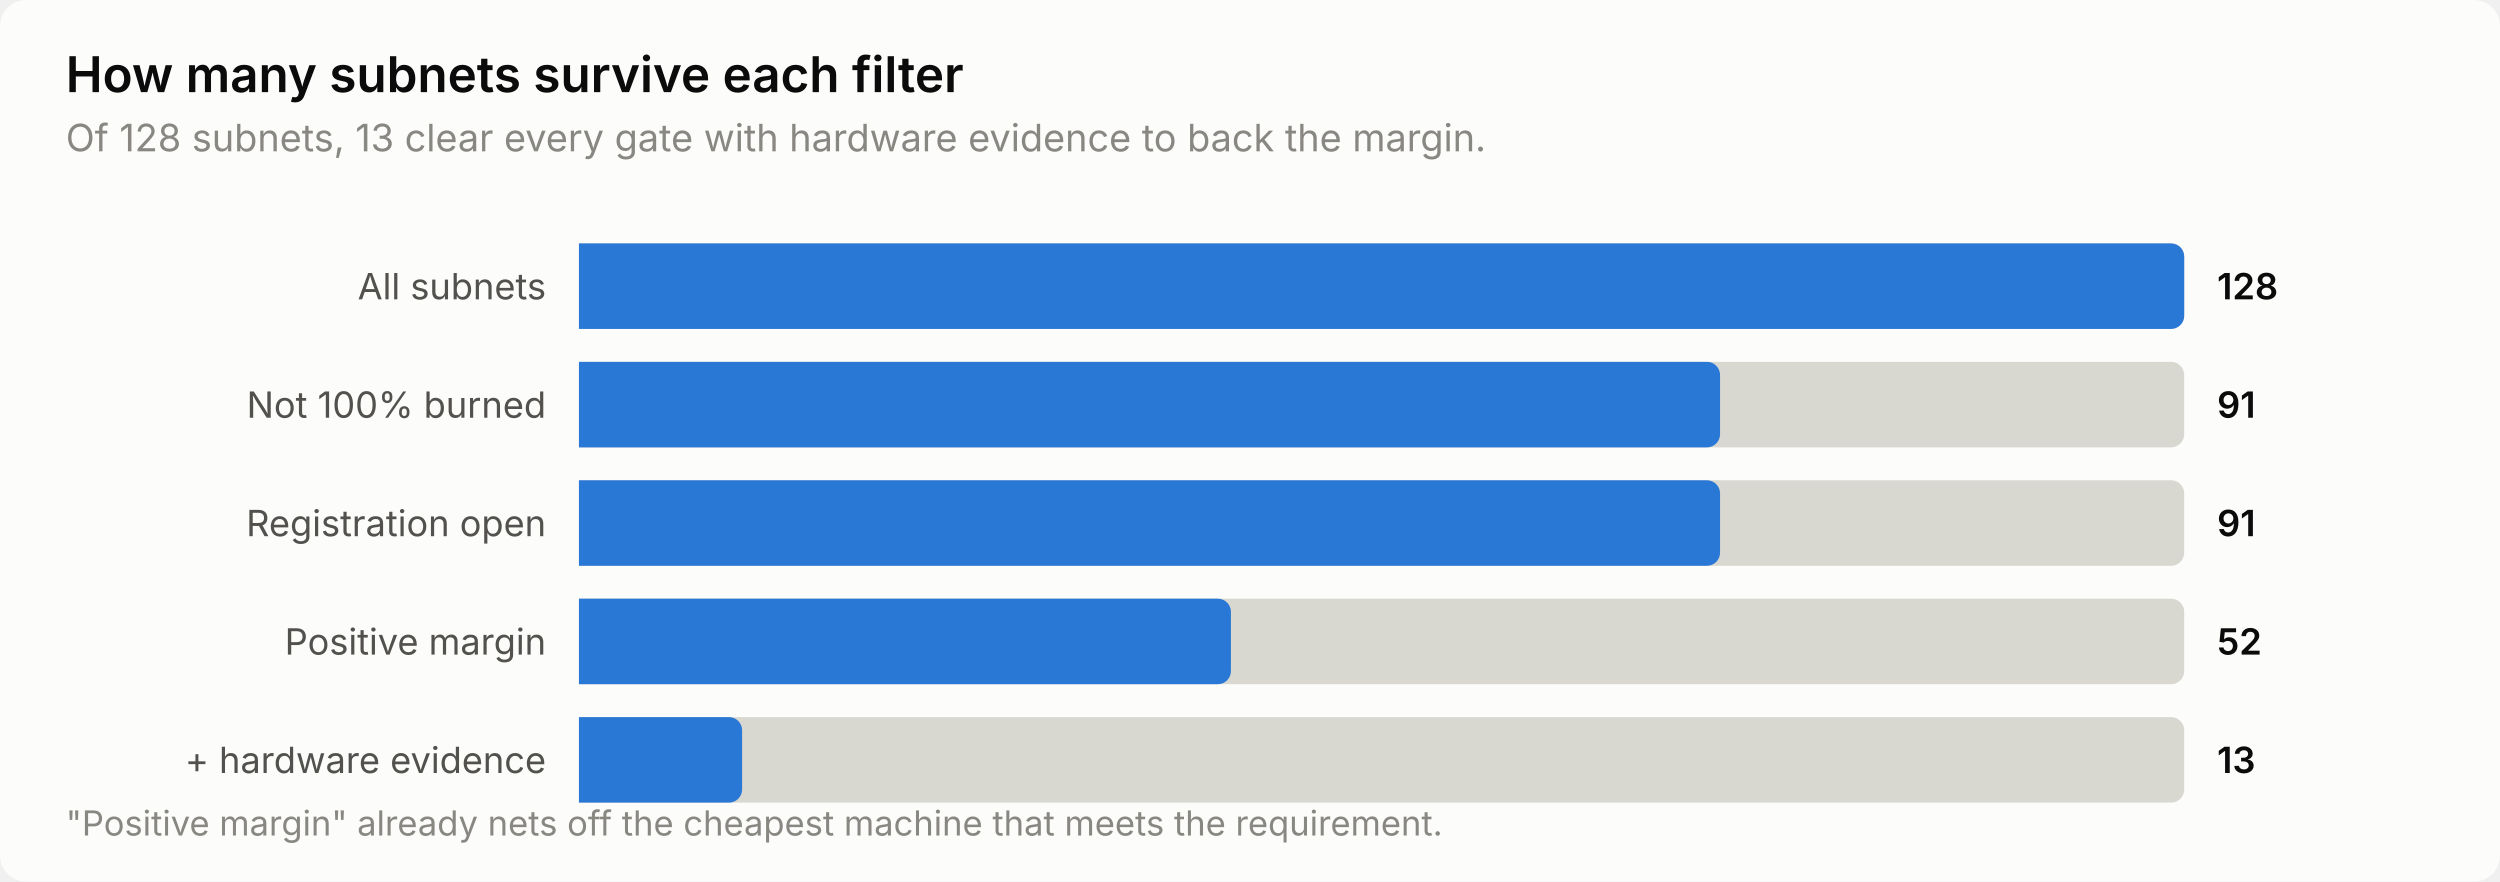
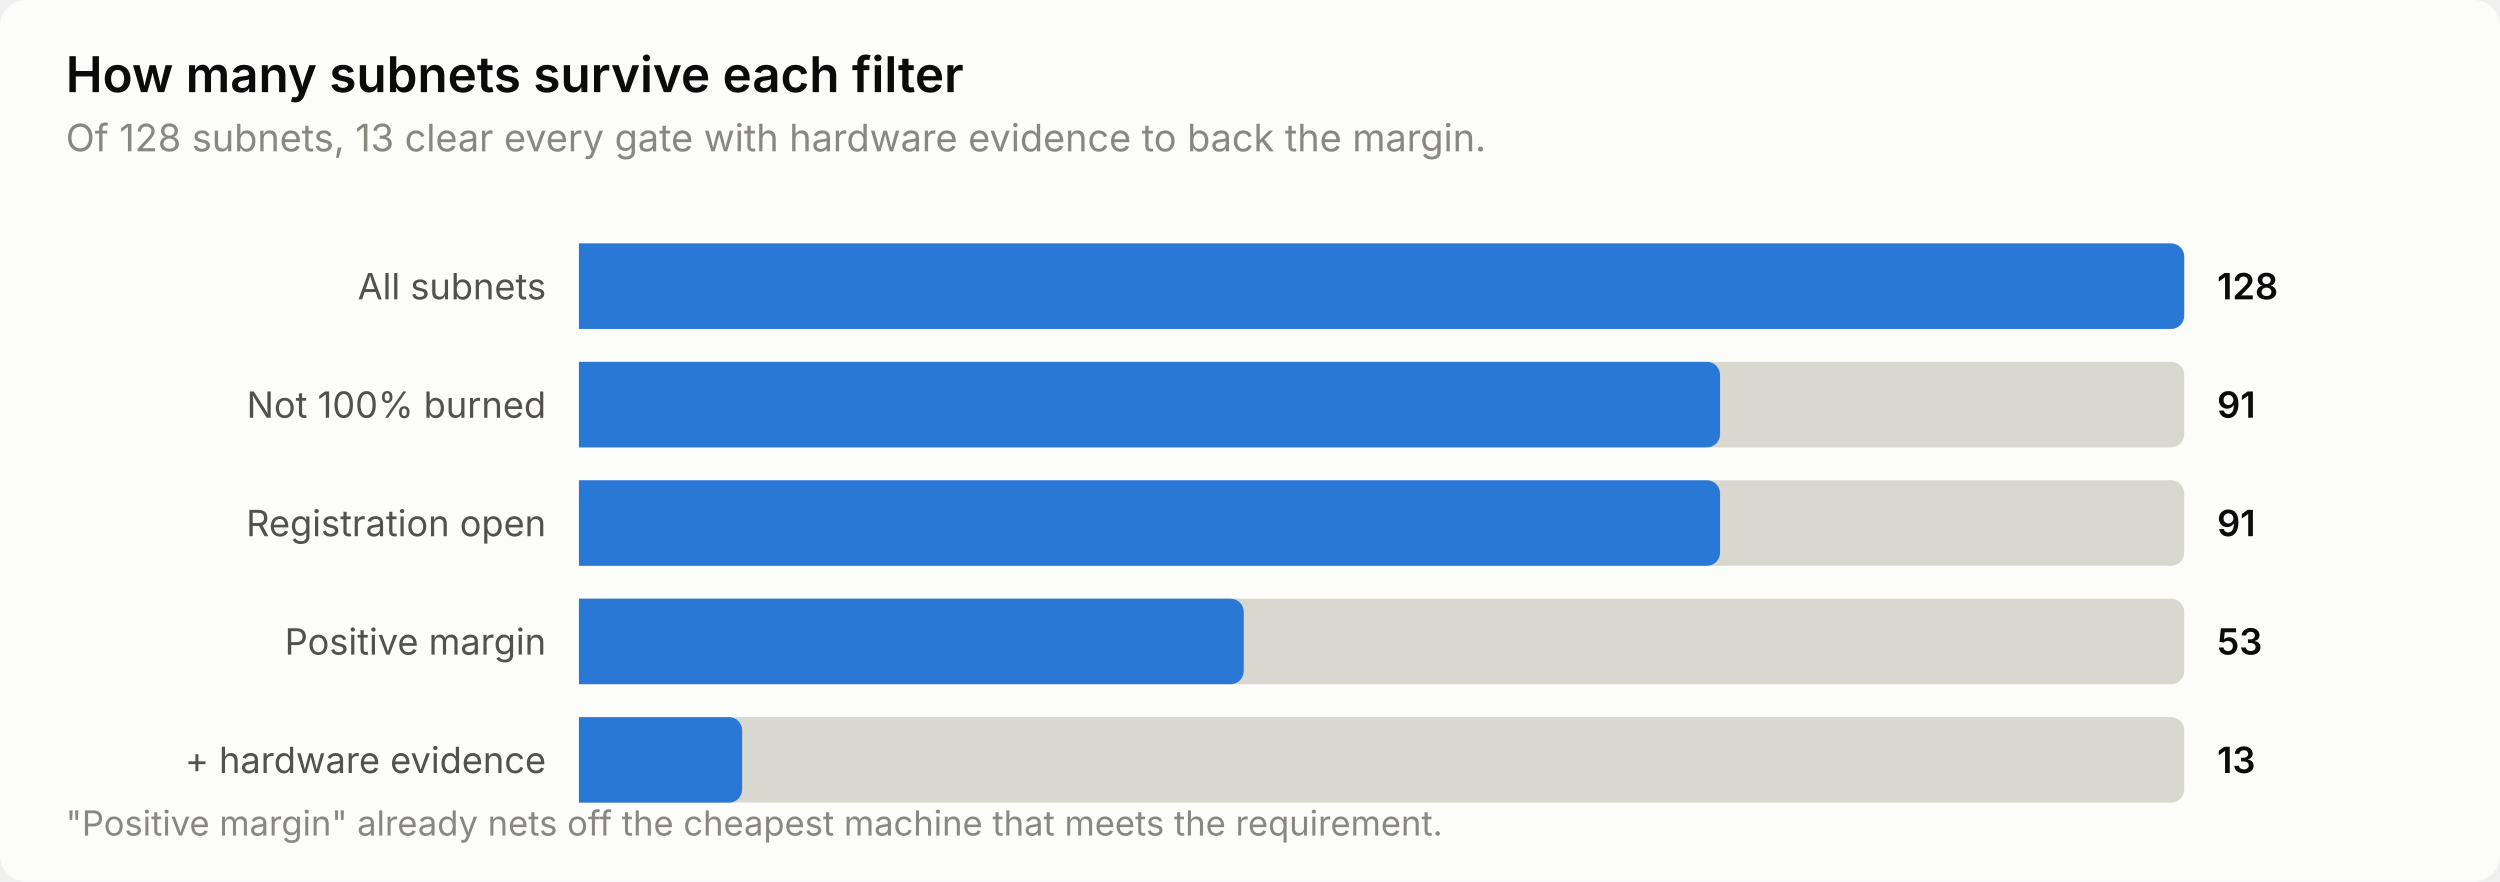
<svg xmlns="http://www.w3.org/2000/svg" width="760" height="268" viewBox="0 0 760 268" role="img" aria-label="How many subnets survive each filter">
  <style>
    text { font-family: system-ui, -apple-system, 'Segoe UI', sans-serif; }
    .t-title { font-size: 15px; font-weight: 600; }
    .t-sub { font-size: 11.5px; }
    .t-lab { font-size: 11px; }
    .t-val { font-size: 11px; font-weight: 600; font-variant-numeric: tabular-nums; }
    .t-tick { font-size: 10.5px; font-variant-numeric: tabular-nums; }

    .surface { fill: #fcfcfb; }
    .ink { fill: #0b0b0b; }
    .ink2 { fill: #52514e; }
    .muted { fill: #898781; }
    .grid { stroke: #e1e0d9; }
    .axis { stroke: #c3c2b7; }
    .accent { fill: #2a78d6; }
    .critical { fill: #d03b3b; }
    .deemph { fill: #d8d7d0; }

    @media (prefers-color-scheme: dark) {
      .surface { fill: #1a1a19; }
      .ink { fill: #ffffff; }
      .ink2 { fill: #c3c2b7; }
      .muted { fill: #898781; }
      .grid { stroke: #2c2c2a; }
      .axis { stroke: #383835; }
      .accent { fill: #3987e5; }
      .deemph { fill: #3a3a37; }
    }
</style>
  <rect class="surface" width="760" height="268" rx="8" />
  <text class="ink t-title" x="20" y="28">How many subnets survive each filter</text>
  <text class="muted t-sub" x="20" y="46">Of 128 subnets, 13 clear every gate with hardware evidence to back the margin.</text>
  <text class="ink2 t-lab" x="166" y="91" text-anchor="end">All subnets</text>
  <path class="deemph" d="M176.0,74.0 H660.0 a4.0,4.0 0 0 1 4.0,4.0 V96.0 a4.0,4.0 0 0 1 -4.0,4.0 H176.0 Z" />
  <path class="accent" d="M176.0,74.0 H660.0 a4.0,4.0 0 0 1 4.0,4.0 V96.0 a4.0,4.0 0 0 1 -4.0,4.0 H176.0 Z" />
  <text class="ink t-val" x="674" y="91">128</text>
  <text class="ink2 t-lab" x="166" y="127" text-anchor="end">Not 100% burned</text>
  <path class="deemph" d="M176.0,110.0 H660.0 a4.0,4.0 0 0 1 4.0,4.0 V132.0 a4.0,4.0 0 0 1 -4.0,4.0 H176.0 Z" />
  <path class="accent" d="M176.0,110.0 H518.9 a4.0,4.0 0 0 1 4.0,4.0 V132.0 a4.0,4.0 0 0 1 -4.0,4.0 H176.0 Z" />
  <text class="ink t-val" x="674" y="127">91</text>
  <text class="ink2 t-lab" x="166" y="163" text-anchor="end">Registration open</text>
  <path class="deemph" d="M176.0,146.0 H660.0 a4.0,4.0 0 0 1 4.0,4.0 V168.0 a4.0,4.0 0 0 1 -4.0,4.0 H176.0 Z" />
  <path class="accent" d="M176.0,146.0 H518.9 a4.0,4.0 0 0 1 4.0,4.0 V168.0 a4.0,4.0 0 0 1 -4.0,4.0 H176.0 Z" />
  <text class="ink t-val" x="674" y="163">91</text>
  <text class="ink2 t-lab" x="166" y="199" text-anchor="end">Positive margin</text>
  <path class="deemph" d="M176.0,182.0 H660.0 a4.0,4.0 0 0 1 4.0,4.0 V204.0 a4.0,4.0 0 0 1 -4.0,4.0 H176.0 Z" />
-   <path class="accent" d="M176.0,182.0 H370.2 a4.0,4.0 0 0 1 4.0,4.0 V204.0 a4.0,4.0 0 0 1 -4.0,4.0 H176.0 Z" />
-   <text class="ink t-val" x="674" y="199">52</text>
+   <path class="accent" d="M176.0,182.0 H374.1 a4.0,4.0 0 0 1 4.0,4.0 V204.0 a4.0,4.0 0 0 1 -4.0,4.0 H176.0 Z" />
+   <text class="ink t-val" x="674" y="199">53</text>
  <text class="ink2 t-lab" x="166" y="235" text-anchor="end">+ hardware evidence</text>
  <path class="deemph" d="M176.0,218.0 H660.0 a4.0,4.0 0 0 1 4.0,4.0 V240.0 a4.0,4.0 0 0 1 -4.0,4.0 H176.0 Z" />
  <path class="accent" d="M176.0,218.0 H221.6 a4.0,4.0 0 0 1 4.0,4.0 V240.0 a4.0,4.0 0 0 1 -4.0,4.0 H176.0 Z" />
  <text class="ink t-val" x="674" y="235">13</text>
  <text class="muted t-tick" x="20" y="254">"Positive margin" already nets off the cheapest machine that meets the requirement.</text>
</svg>
